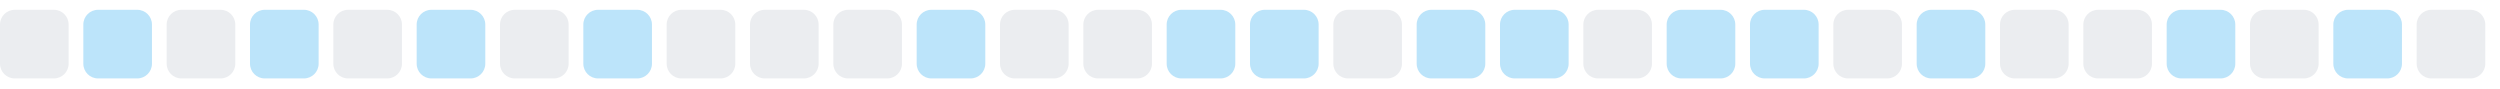
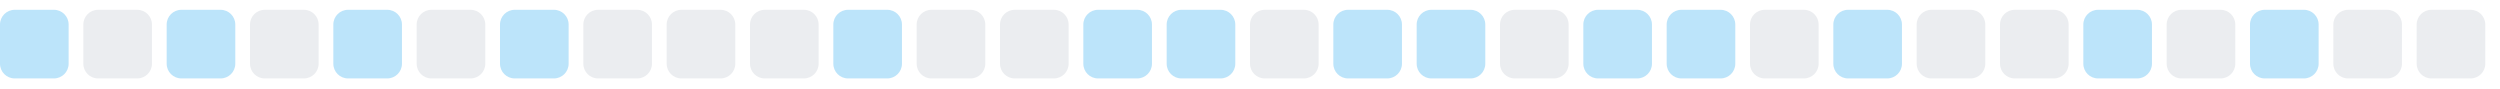
<svg xmlns="http://www.w3.org/2000/svg" width="255" height="9">
  <style>
        .level0 { fill: #ebedf0; }
        .level1 { fill: #bce4fa; }
        .level2 { fill: #75c7f7; }
        .level3 { fill: #30a9f2; }
        .level4 { fill: #008ee6; }
        @media (prefers-color-scheme: dark) {
          .level0 { fill: #161b22; }
          .level1 { fill: #0b3b5c; }
          .level2 { fill: #0a6299; }
          .level3 { fill: #008ee6; }
          .level4 { fill: #5bc4ff; }
        }
      </style>
-   <rect x="0.0" y="1" width="7" height="7" rx="1.5" ry="1.5" class="level0" />
-   <rect x="8.5" y="1" width="7" height="7" rx="1.5" ry="1.5" class="level1" />
-   <rect x="17.0" y="1" width="7" height="7" rx="1.5" ry="1.5" class="level0" />
-   <rect x="25.5" y="1" width="7" height="7" rx="1.5" ry="1.5" class="level1" />
-   <rect x="34.0" y="1" width="7" height="7" rx="1.5" ry="1.5" class="level0" />
-   <rect x="42.5" y="1" width="7" height="7" rx="1.5" ry="1.5" class="level1" />
-   <rect x="51.0" y="1" width="7" height="7" rx="1.5" ry="1.5" class="level0" />
-   <rect x="59.5" y="1" width="7" height="7" rx="1.5" ry="1.5" class="level1" />
+   <rect x="0.0" y="1" width="7" height="7" rx="1.5" ry="1.5" class="level1" />
+   <rect x="8.5" y="1" width="7" height="7" rx="1.5" ry="1.5" class="level0" />
+   <rect x="17.0" y="1" width="7" height="7" rx="1.5" ry="1.5" class="level1" />
+   <rect x="25.5" y="1" width="7" height="7" rx="1.5" ry="1.5" class="level0" />
+   <rect x="34.0" y="1" width="7" height="7" rx="1.5" ry="1.5" class="level1" />
+   <rect x="42.5" y="1" width="7" height="7" rx="1.5" ry="1.5" class="level0" />
+   <rect x="51.0" y="1" width="7" height="7" rx="1.5" ry="1.5" class="level1" />
+   <rect x="59.5" y="1" width="7" height="7" rx="1.5" ry="1.5" class="level0" />
  <rect x="68.0" y="1" width="7" height="7" rx="1.5" ry="1.5" class="level0" />
  <rect x="76.5" y="1" width="7" height="7" rx="1.5" ry="1.5" class="level0" />
-   <rect x="85.0" y="1" width="7" height="7" rx="1.5" ry="1.5" class="level0" />
-   <rect x="93.5" y="1" width="7" height="7" rx="1.5" ry="1.5" class="level1" />
+   <rect x="85.0" y="1" width="7" height="7" rx="1.5" ry="1.5" class="level1" />
+   <rect x="93.5" y="1" width="7" height="7" rx="1.5" ry="1.5" class="level0" />
  <rect x="102.0" y="1" width="7" height="7" rx="1.5" ry="1.5" class="level0" />
-   <rect x="110.5" y="1" width="7" height="7" rx="1.5" ry="1.5" class="level0" />
+   <rect x="110.5" y="1" width="7" height="7" rx="1.5" ry="1.5" class="level1" />
  <rect x="119.0" y="1" width="7" height="7" rx="1.5" ry="1.5" class="level1" />
-   <rect x="127.5" y="1" width="7" height="7" rx="1.5" ry="1.5" class="level1" />
-   <rect x="136.0" y="1" width="7" height="7" rx="1.5" ry="1.5" class="level0" />
+   <rect x="127.5" y="1" width="7" height="7" rx="1.5" ry="1.5" class="level0" />
+   <rect x="136.0" y="1" width="7" height="7" rx="1.5" ry="1.5" class="level1" />
  <rect x="144.5" y="1" width="7" height="7" rx="1.5" ry="1.5" class="level1" />
-   <rect x="153.0" y="1" width="7" height="7" rx="1.5" ry="1.5" class="level1" />
-   <rect x="161.5" y="1" width="7" height="7" rx="1.5" ry="1.5" class="level0" />
+   <rect x="153.0" y="1" width="7" height="7" rx="1.5" ry="1.5" class="level0" />
+   <rect x="161.5" y="1" width="7" height="7" rx="1.5" ry="1.5" class="level1" />
  <rect x="170.0" y="1" width="7" height="7" rx="1.5" ry="1.5" class="level1" />
-   <rect x="178.5" y="1" width="7" height="7" rx="1.5" ry="1.5" class="level1" />
-   <rect x="187.0" y="1" width="7" height="7" rx="1.5" ry="1.5" class="level0" />
-   <rect x="195.5" y="1" width="7" height="7" rx="1.5" ry="1.5" class="level1" />
+   <rect x="178.5" y="1" width="7" height="7" rx="1.5" ry="1.5" class="level0" />
+   <rect x="187.0" y="1" width="7" height="7" rx="1.5" ry="1.5" class="level1" />
+   <rect x="195.5" y="1" width="7" height="7" rx="1.5" ry="1.5" class="level0" />
  <rect x="204.0" y="1" width="7" height="7" rx="1.5" ry="1.5" class="level0" />
-   <rect x="212.5" y="1" width="7" height="7" rx="1.5" ry="1.5" class="level0" />
-   <rect x="221.0" y="1" width="7" height="7" rx="1.5" ry="1.5" class="level1" />
-   <rect x="229.5" y="1" width="7" height="7" rx="1.5" ry="1.5" class="level0" />
-   <rect x="238.0" y="1" width="7" height="7" rx="1.5" ry="1.5" class="level1" />
+   <rect x="212.5" y="1" width="7" height="7" rx="1.5" ry="1.5" class="level1" />
+   <rect x="221.0" y="1" width="7" height="7" rx="1.5" ry="1.5" class="level0" />
+   <rect x="229.5" y="1" width="7" height="7" rx="1.5" ry="1.5" class="level1" />
+   <rect x="238.0" y="1" width="7" height="7" rx="1.5" ry="1.5" class="level0" />
  <rect x="246.5" y="1" width="7" height="7" rx="1.5" ry="1.5" class="level0" />
</svg>
